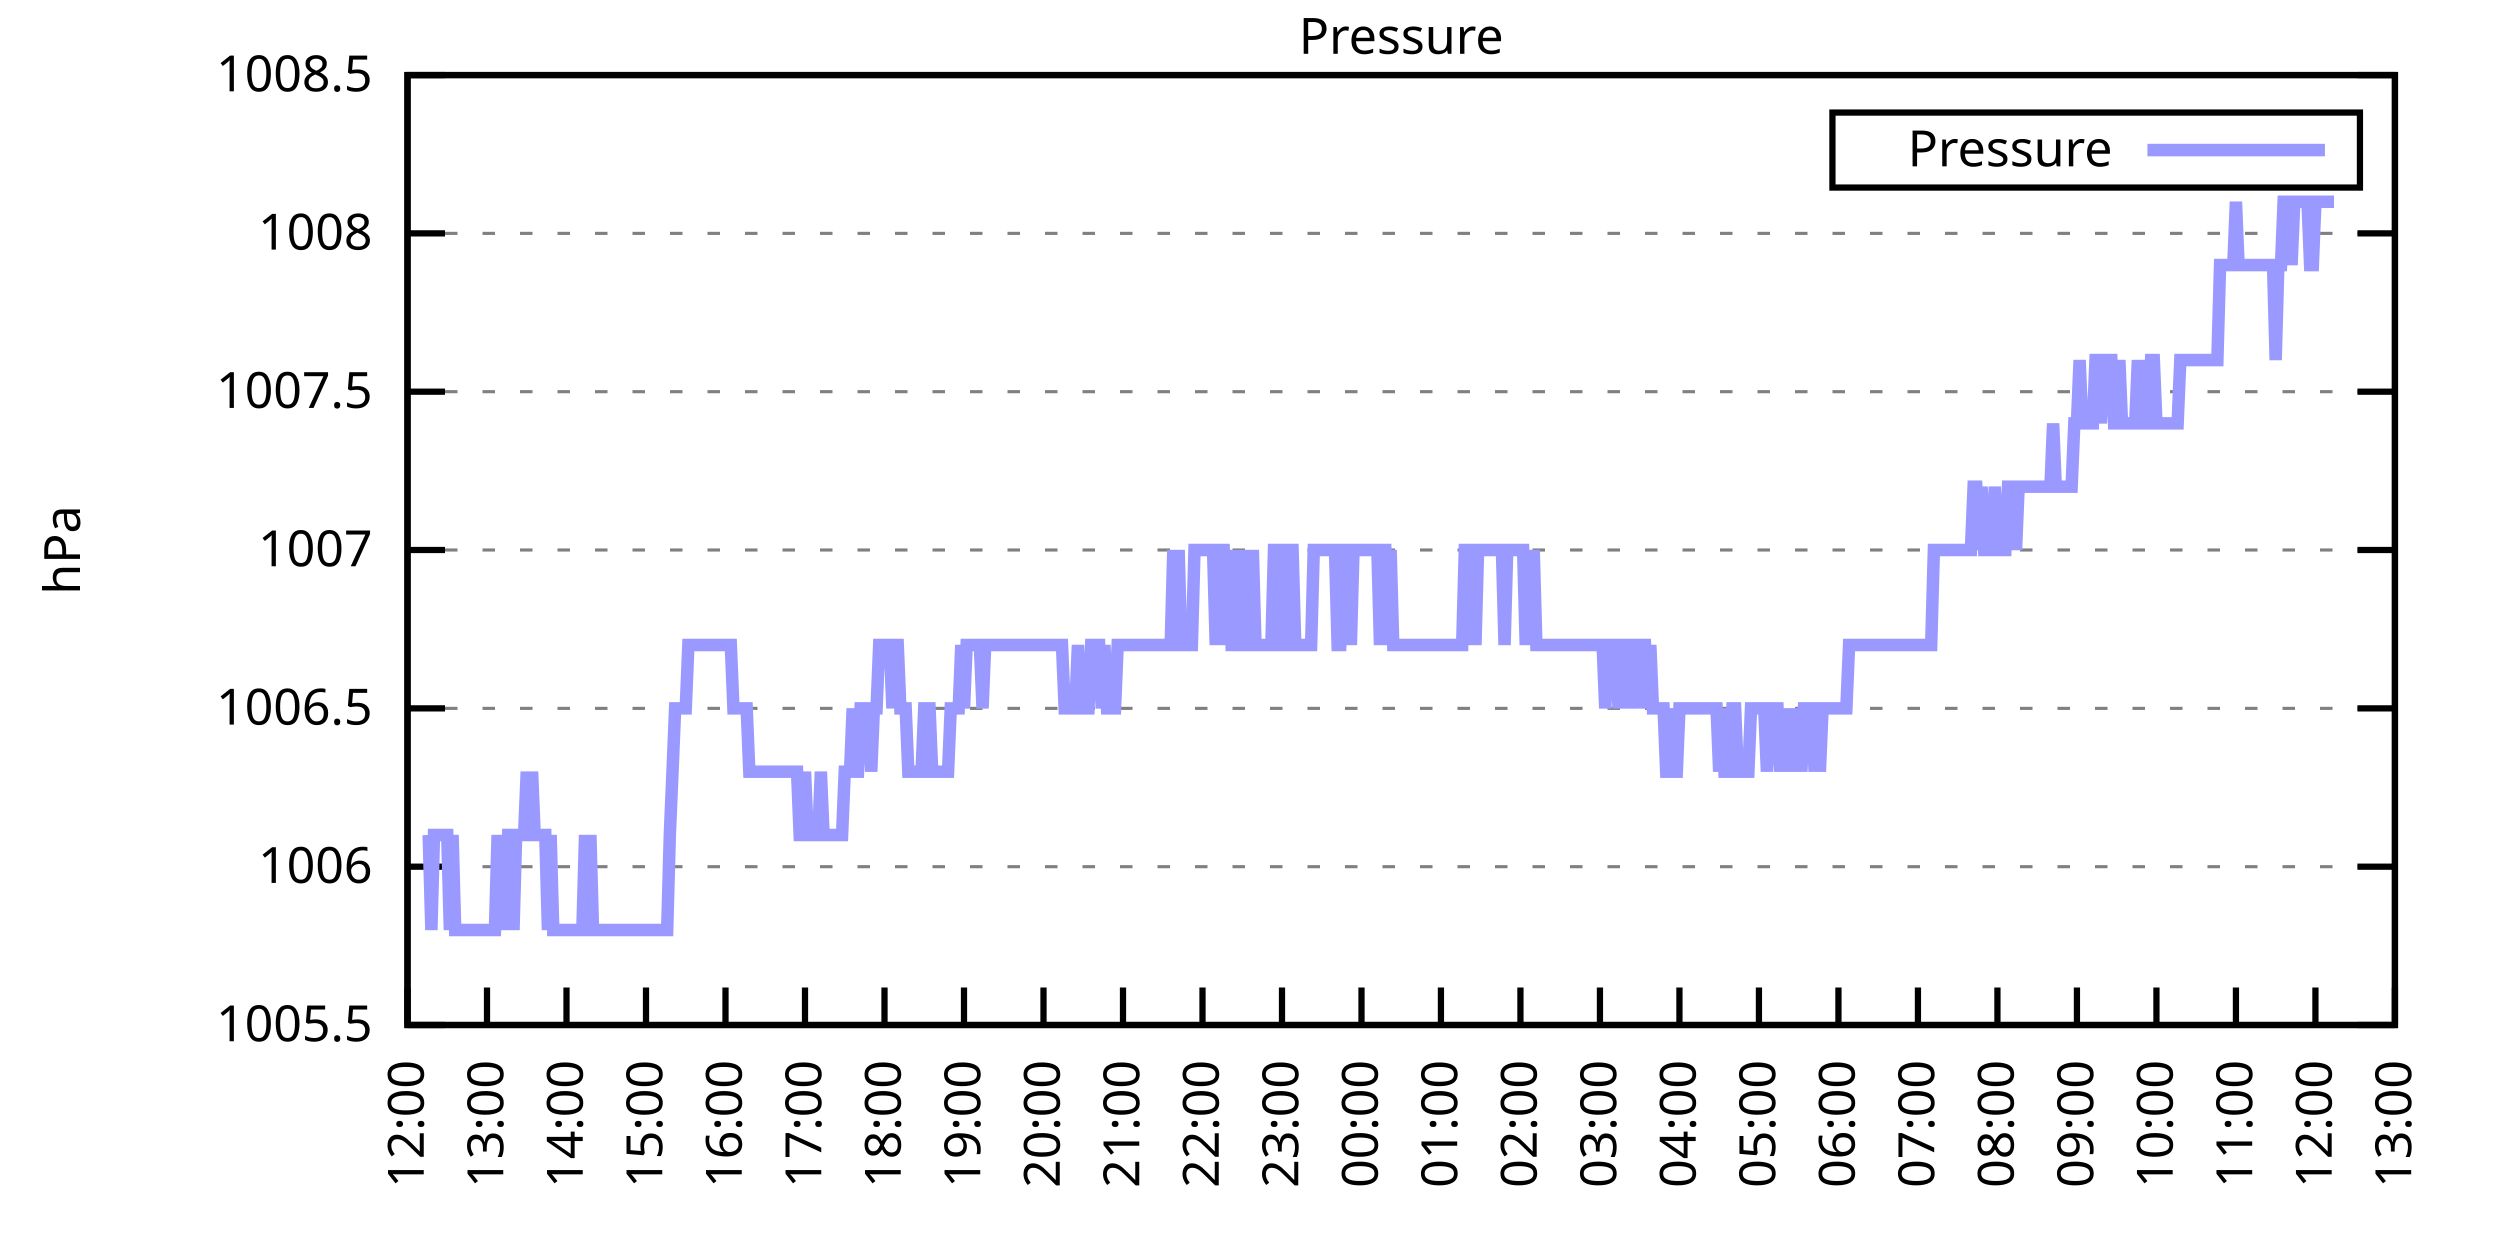
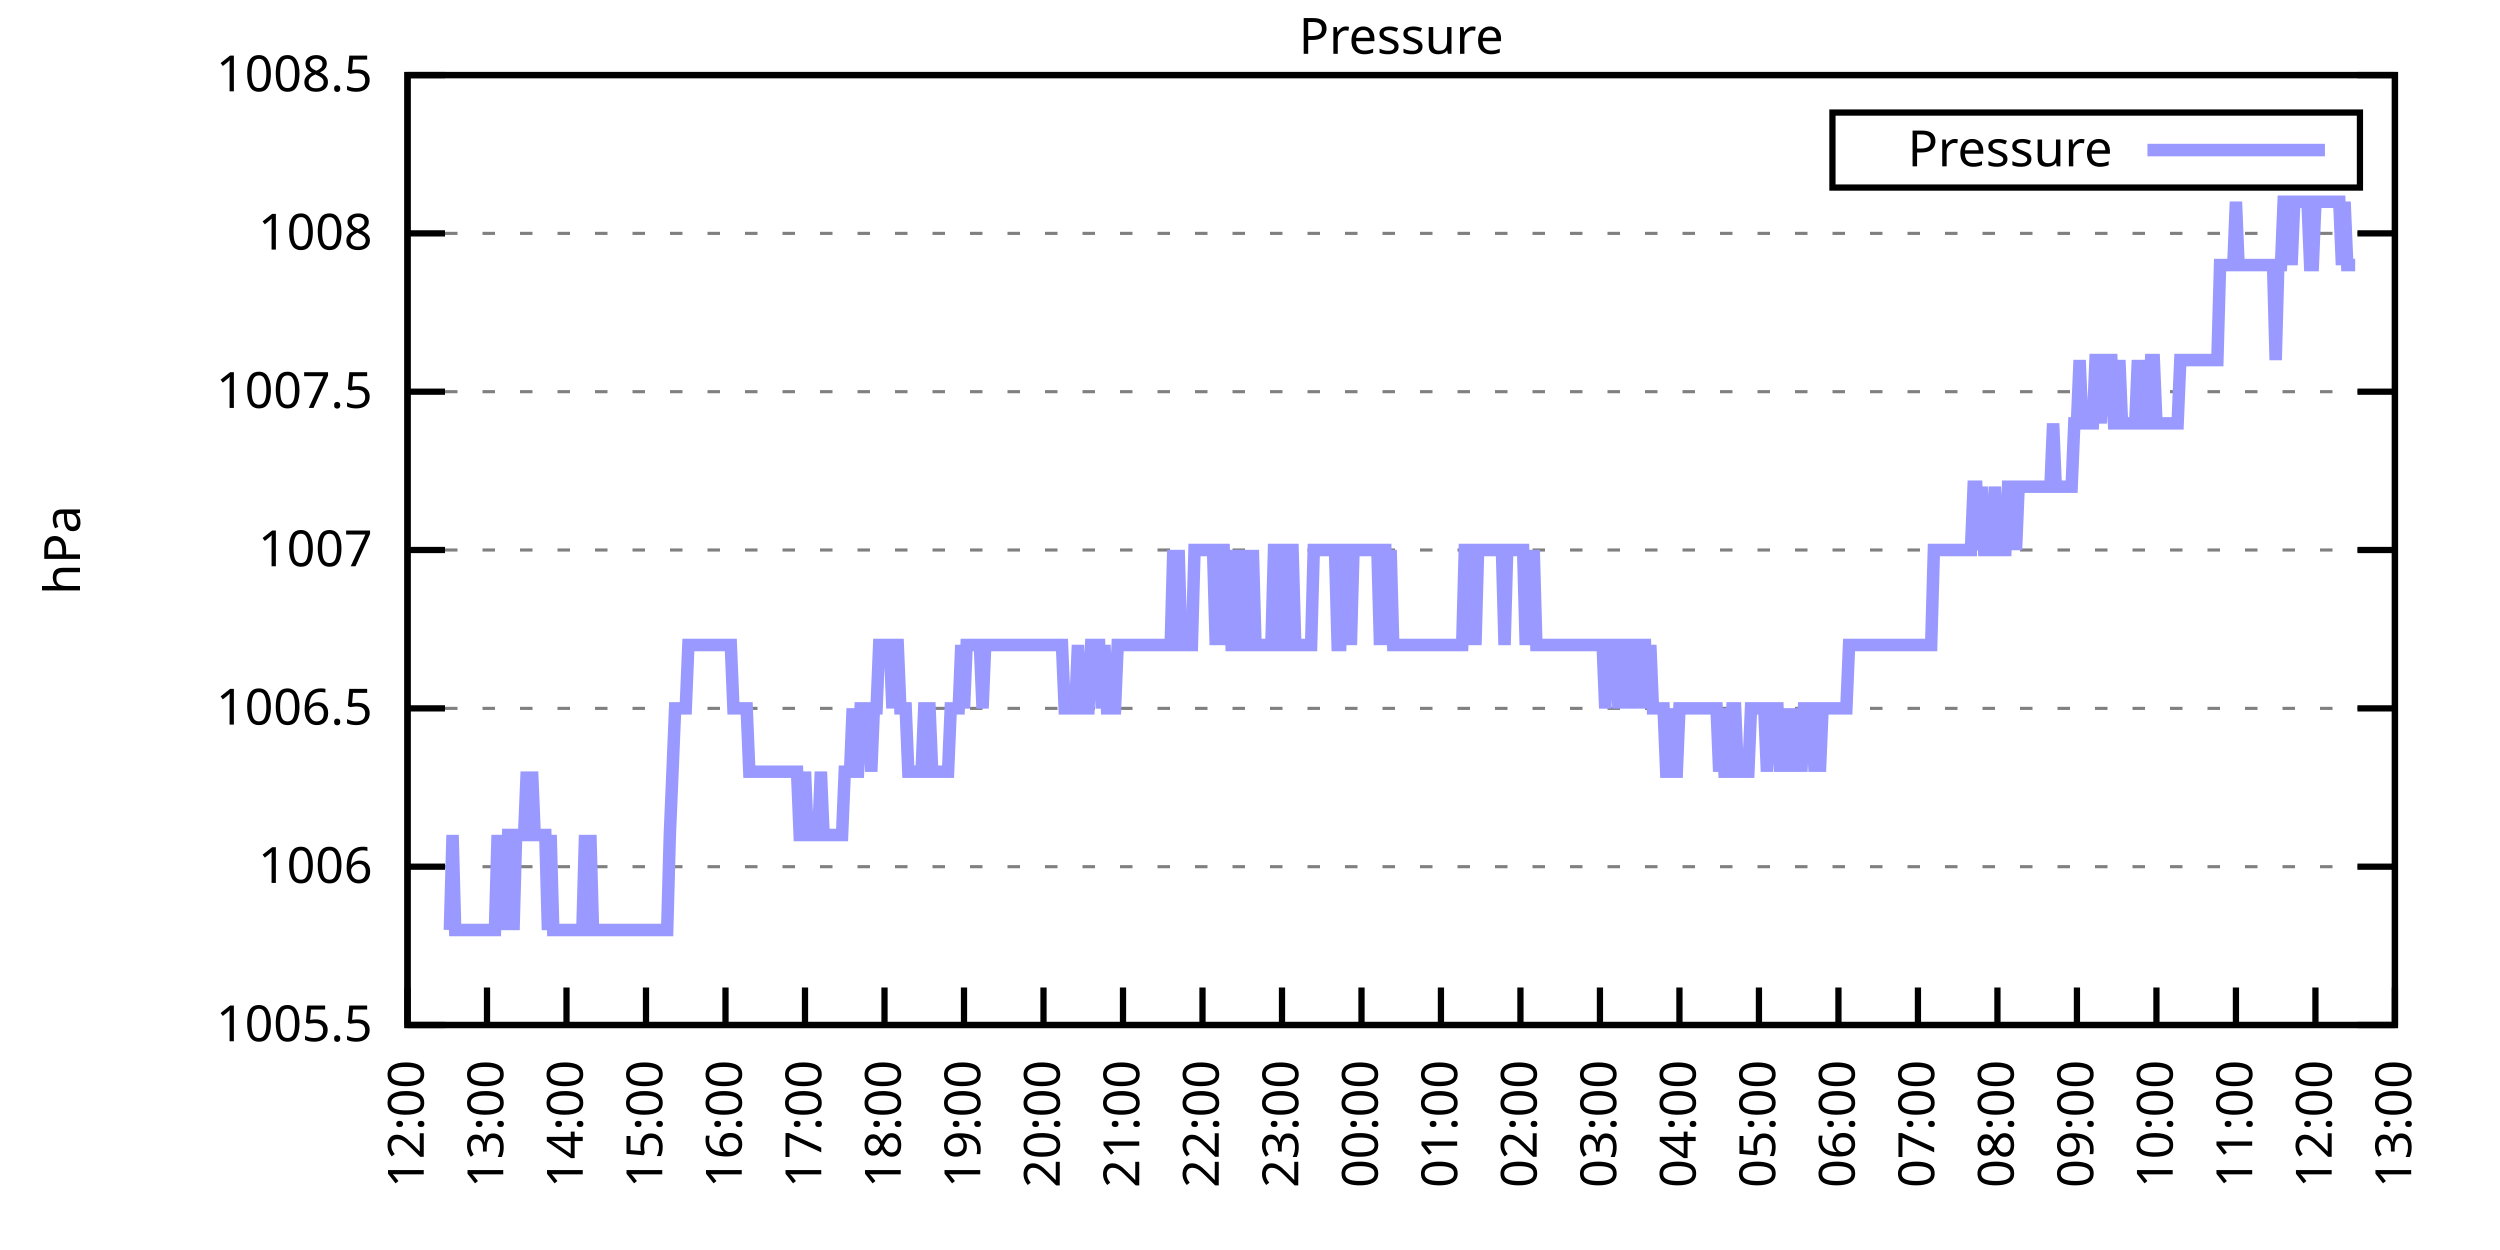
<svg xmlns="http://www.w3.org/2000/svg" xmlns:xlink="http://www.w3.org/1999/xlink" width="400" height="200" viewBox="0 0 400 200">
  <g id="gnuplot_canvas">
    <rect x="0" y="0" width="400" height="200" fill="none" />
    <defs>
      <circle id="gpDot" r="0.5" stroke-width="0.5" stroke="currentColor" />
      <path id="gpPt0" stroke-width="0.333" stroke="currentColor" d="M-1,0 h2 M0,-1 v2" />
      <path id="gpPt1" stroke-width="0.333" stroke="currentColor" d="M-1,-1 L1,1 M1,-1 L-1,1" />
      <path id="gpPt2" stroke-width="0.333" stroke="currentColor" d="M-1,0 L1,0 M0,-1 L0,1 M-1,-1 L1,1 M-1,1 L1,-1" />
      <rect id="gpPt3" stroke-width="0.333" stroke="currentColor" x="-1" y="-1" width="2" height="2" />
      <rect id="gpPt4" stroke-width="0.333" stroke="currentColor" fill="currentColor" x="-1" y="-1" width="2" height="2" />
      <circle id="gpPt5" stroke-width="0.333" stroke="currentColor" cx="0" cy="0" r="1" />
      <use xlink:href="#gpPt5" id="gpPt6" fill="currentColor" stroke="none" />
      <path id="gpPt7" stroke-width="0.333" stroke="currentColor" d="M0,-1.33 L-1.33,0.67 L1.33,0.67 z" />
      <use xlink:href="#gpPt7" id="gpPt8" fill="currentColor" stroke="none" />
      <use xlink:href="#gpPt7" id="gpPt9" stroke="currentColor" transform="rotate(180)" />
      <use xlink:href="#gpPt9" id="gpPt10" fill="currentColor" stroke="none" />
      <use xlink:href="#gpPt3" id="gpPt11" stroke="currentColor" transform="rotate(45)" />
      <use xlink:href="#gpPt11" id="gpPt12" fill="currentColor" stroke="none" />
      <path id="gpPt13" stroke-width="0.333" stroke="currentColor" d="M0,1.330 L1.265,0.411 L0.782,-1.067 L-0.782,-1.076 L-1.265,0.411 z" />
      <use xlink:href="#gpPt13" id="gpPt14" fill="currentColor" stroke="none" />
      <filter id="textbox" filterUnits="objectBoundingBox" x="0" y="0" height="1" width="1">
        <feFlood flood-color="white" flood-opacity="1" result="bgnd" />
        <feComposite in="SourceGraphic" in2="bgnd" operator="atop" />
      </filter>
      <filter id="greybox" filterUnits="objectBoundingBox" x="0" y="0" height="1" width="1">
        <feFlood flood-color="lightgrey" flood-opacity="1" result="grey" />
        <feComposite in="SourceGraphic" in2="grey" operator="atop" />
      </filter>
    </defs>
    <g fill="none" color="white" stroke="currentColor" stroke-width="1.00" stroke-linecap="butt" stroke-linejoin="miter">
</g>
    <g fill="none" color="black" stroke="currentColor" stroke-width="1.00" stroke-linecap="butt" stroke-linejoin="miter">
      <g stroke="none" shape-rendering="crispEdges">
        <polygon fill="rgb(255, 255, 255)" points="65.20,164.00 383.18,164.00 383.18,12.02 65.20,12.02 " />
      </g>
    </g>
    <g fill="none" color="black" stroke="currentColor" stroke-width="1.00" stroke-linecap="butt" stroke-linejoin="miter">
</g>
    <g fill="none" color="black" stroke="black" stroke-width="0.50" stroke-linecap="butt" stroke-linejoin="miter">
</g>
    <g fill="none" color="gray" stroke="currentColor" stroke-width="0.50" stroke-linecap="butt" stroke-linejoin="miter">
      <path stroke="gray" stroke-dasharray="2,4" class="gridline" d="M65.20,164.00 L383.19,164.00  " />
    </g>
    <g fill="none" color="gray" stroke="gray" stroke-width="1.00" stroke-linecap="butt" stroke-linejoin="miter">
</g>
    <g fill="none" color="black" stroke="currentColor" stroke-width="1.00" stroke-linecap="butt" stroke-linejoin="miter">
      <path stroke="black" d="M65.20,164.00 L71.20,164.00 M383.19,164.00 L377.19,164.00  " />
      <g transform="translate(59.60,166.60)" stroke="none" fill="black" font-family="Sans" font-size="8.00" text-anchor="end">
        <text>
          <tspan font-family="Sans"> 1005.5</tspan>
        </text>
      </g>
    </g>
    <g fill="none" color="black" stroke="currentColor" stroke-width="1.00" stroke-linecap="butt" stroke-linejoin="miter">
</g>
    <g fill="none" color="black" stroke="black" stroke-width="0.50" stroke-linecap="butt" stroke-linejoin="miter">
</g>
    <g fill="none" color="gray" stroke="currentColor" stroke-width="0.50" stroke-linecap="butt" stroke-linejoin="miter">
      <path stroke="gray" stroke-dasharray="2,4" class="gridline" d="M65.20,138.67 L383.19,138.67  " />
    </g>
    <g fill="none" color="gray" stroke="gray" stroke-width="1.00" stroke-linecap="butt" stroke-linejoin="miter">
</g>
    <g fill="none" color="black" stroke="currentColor" stroke-width="1.00" stroke-linecap="butt" stroke-linejoin="miter">
      <path stroke="black" d="M65.20,138.67 L71.20,138.67 M383.19,138.67 L377.19,138.67  " />
      <g transform="translate(59.60,141.27)" stroke="none" fill="black" font-family="Sans" font-size="8.00" text-anchor="end">
        <text>
          <tspan font-family="Sans"> 1006</tspan>
        </text>
      </g>
    </g>
    <g fill="none" color="black" stroke="currentColor" stroke-width="1.00" stroke-linecap="butt" stroke-linejoin="miter">
</g>
    <g fill="none" color="black" stroke="black" stroke-width="0.50" stroke-linecap="butt" stroke-linejoin="miter">
</g>
    <g fill="none" color="gray" stroke="currentColor" stroke-width="0.50" stroke-linecap="butt" stroke-linejoin="miter">
      <path stroke="gray" stroke-dasharray="2,4" class="gridline" d="M65.20,113.34 L383.19,113.34  " />
    </g>
    <g fill="none" color="gray" stroke="gray" stroke-width="1.00" stroke-linecap="butt" stroke-linejoin="miter">
</g>
    <g fill="none" color="black" stroke="currentColor" stroke-width="1.00" stroke-linecap="butt" stroke-linejoin="miter">
      <path stroke="black" d="M65.20,113.34 L71.20,113.34 M383.19,113.34 L377.19,113.34  " />
      <g transform="translate(59.60,115.94)" stroke="none" fill="black" font-family="Sans" font-size="8.00" text-anchor="end">
        <text>
          <tspan font-family="Sans"> 1006.5</tspan>
        </text>
      </g>
    </g>
    <g fill="none" color="black" stroke="currentColor" stroke-width="1.00" stroke-linecap="butt" stroke-linejoin="miter">
</g>
    <g fill="none" color="black" stroke="black" stroke-width="0.50" stroke-linecap="butt" stroke-linejoin="miter">
</g>
    <g fill="none" color="gray" stroke="currentColor" stroke-width="0.50" stroke-linecap="butt" stroke-linejoin="miter">
      <path stroke="gray" stroke-dasharray="2,4" class="gridline" d="M65.20,88.00 L383.19,88.00  " />
    </g>
    <g fill="none" color="gray" stroke="gray" stroke-width="1.00" stroke-linecap="butt" stroke-linejoin="miter">
</g>
    <g fill="none" color="black" stroke="currentColor" stroke-width="1.00" stroke-linecap="butt" stroke-linejoin="miter">
      <path stroke="black" d="M65.20,88.00 L71.20,88.00 M383.19,88.00 L377.19,88.00  " />
      <g transform="translate(59.60,90.60)" stroke="none" fill="black" font-family="Sans" font-size="8.00" text-anchor="end">
        <text>
          <tspan font-family="Sans"> 1007</tspan>
        </text>
      </g>
    </g>
    <g fill="none" color="black" stroke="currentColor" stroke-width="1.00" stroke-linecap="butt" stroke-linejoin="miter">
</g>
    <g fill="none" color="black" stroke="black" stroke-width="0.50" stroke-linecap="butt" stroke-linejoin="miter">
</g>
    <g fill="none" color="gray" stroke="currentColor" stroke-width="0.50" stroke-linecap="butt" stroke-linejoin="miter">
      <path stroke="gray" stroke-dasharray="2,4" class="gridline" d="M65.20,62.67 L383.19,62.67  " />
    </g>
    <g fill="none" color="gray" stroke="gray" stroke-width="1.00" stroke-linecap="butt" stroke-linejoin="miter">
</g>
    <g fill="none" color="black" stroke="currentColor" stroke-width="1.00" stroke-linecap="butt" stroke-linejoin="miter">
      <path stroke="black" d="M65.20,62.67 L71.20,62.67 M383.19,62.67 L377.19,62.67  " />
      <g transform="translate(59.60,65.27)" stroke="none" fill="black" font-family="Sans" font-size="8.00" text-anchor="end">
        <text>
          <tspan font-family="Sans"> 1007.5</tspan>
        </text>
      </g>
    </g>
    <g fill="none" color="black" stroke="currentColor" stroke-width="1.00" stroke-linecap="butt" stroke-linejoin="miter">
</g>
    <g fill="none" color="black" stroke="black" stroke-width="0.50" stroke-linecap="butt" stroke-linejoin="miter">
</g>
    <g fill="none" color="gray" stroke="currentColor" stroke-width="0.50" stroke-linecap="butt" stroke-linejoin="miter">
      <path stroke="gray" stroke-dasharray="2,4" class="gridline" d="M65.20,37.34 L383.19,37.34  " />
    </g>
    <g fill="none" color="gray" stroke="gray" stroke-width="1.00" stroke-linecap="butt" stroke-linejoin="miter">
</g>
    <g fill="none" color="black" stroke="currentColor" stroke-width="1.00" stroke-linecap="butt" stroke-linejoin="miter">
      <path stroke="black" d="M65.20,37.34 L71.20,37.34 M383.19,37.34 L377.19,37.34  " />
      <g transform="translate(59.60,39.94)" stroke="none" fill="black" font-family="Sans" font-size="8.00" text-anchor="end">
        <text>
          <tspan font-family="Sans"> 1008</tspan>
        </text>
      </g>
    </g>
    <g fill="none" color="black" stroke="currentColor" stroke-width="1.00" stroke-linecap="butt" stroke-linejoin="miter">
</g>
    <g fill="none" color="black" stroke="black" stroke-width="0.50" stroke-linecap="butt" stroke-linejoin="miter">
</g>
    <g fill="none" color="gray" stroke="currentColor" stroke-width="0.50" stroke-linecap="butt" stroke-linejoin="miter">
      <path stroke="gray" stroke-dasharray="2,4" class="gridline" d="M65.20,12.01 L383.19,12.01  " />
    </g>
    <g fill="none" color="gray" stroke="gray" stroke-width="1.00" stroke-linecap="butt" stroke-linejoin="miter">
</g>
    <g fill="none" color="black" stroke="currentColor" stroke-width="1.00" stroke-linecap="butt" stroke-linejoin="miter">
      <path stroke="black" d="M65.20,12.01 L71.20,12.01 M383.19,12.01 L377.19,12.01  " />
      <g transform="translate(59.60,14.61)" stroke="none" fill="black" font-family="Sans" font-size="8.00" text-anchor="end">
        <text>
          <tspan font-family="Sans"> 1008.5</tspan>
        </text>
      </g>
    </g>
    <g fill="none" color="black" stroke="currentColor" stroke-width="1.00" stroke-linecap="butt" stroke-linejoin="miter">
      <path stroke="black" d="M65.20,164.00 L65.20,158.00  " />
      <g transform="translate(67.80,169.60) rotate(270.00)" stroke="none" fill="black" font-family="Sans" font-size="8.00" text-anchor="end">
        <text>
          <tspan font-family="Sans">12:00</tspan>
        </text>
      </g>
    </g>
    <g fill="none" color="black" stroke="currentColor" stroke-width="1.00" stroke-linecap="butt" stroke-linejoin="miter">
      <path stroke="black" d="M77.92,164.00 L77.92,158.00  " />
      <g transform="translate(80.52,169.60) rotate(270.00)" stroke="none" fill="black" font-family="Sans" font-size="8.00" text-anchor="end">
        <text>
          <tspan font-family="Sans">13:00</tspan>
        </text>
      </g>
    </g>
    <g fill="none" color="black" stroke="currentColor" stroke-width="1.00" stroke-linecap="butt" stroke-linejoin="miter">
      <path stroke="black" d="M90.64,164.00 L90.64,158.00  " />
      <g transform="translate(93.24,169.60) rotate(270.00)" stroke="none" fill="black" font-family="Sans" font-size="8.00" text-anchor="end">
        <text>
          <tspan font-family="Sans">14:00</tspan>
        </text>
      </g>
    </g>
    <g fill="none" color="black" stroke="currentColor" stroke-width="1.00" stroke-linecap="butt" stroke-linejoin="miter">
      <path stroke="black" d="M103.36,164.00 L103.36,158.00  " />
      <g transform="translate(105.96,169.60) rotate(270.00)" stroke="none" fill="black" font-family="Sans" font-size="8.00" text-anchor="end">
        <text>
          <tspan font-family="Sans">15:00</tspan>
        </text>
      </g>
    </g>
    <g fill="none" color="black" stroke="currentColor" stroke-width="1.00" stroke-linecap="butt" stroke-linejoin="miter">
      <path stroke="black" d="M116.08,164.00 L116.08,158.00  " />
      <g transform="translate(118.68,169.60) rotate(270.00)" stroke="none" fill="black" font-family="Sans" font-size="8.00" text-anchor="end">
        <text>
          <tspan font-family="Sans">16:00</tspan>
        </text>
      </g>
    </g>
    <g fill="none" color="black" stroke="currentColor" stroke-width="1.00" stroke-linecap="butt" stroke-linejoin="miter">
      <path stroke="black" d="M128.80,164.00 L128.80,158.00  " />
      <g transform="translate(131.40,169.60) rotate(270.00)" stroke="none" fill="black" font-family="Sans" font-size="8.00" text-anchor="end">
        <text>
          <tspan font-family="Sans">17:00</tspan>
        </text>
      </g>
    </g>
    <g fill="none" color="black" stroke="currentColor" stroke-width="1.00" stroke-linecap="butt" stroke-linejoin="miter">
      <path stroke="black" d="M141.52,164.00 L141.52,158.00  " />
      <g transform="translate(144.12,169.60) rotate(270.00)" stroke="none" fill="black" font-family="Sans" font-size="8.00" text-anchor="end">
        <text>
          <tspan font-family="Sans">18:00</tspan>
        </text>
      </g>
    </g>
    <g fill="none" color="black" stroke="currentColor" stroke-width="1.00" stroke-linecap="butt" stroke-linejoin="miter">
      <path stroke="black" d="M154.24,164.00 L154.24,158.00  " />
      <g transform="translate(156.84,169.60) rotate(270.00)" stroke="none" fill="black" font-family="Sans" font-size="8.00" text-anchor="end">
        <text>
          <tspan font-family="Sans">19:00</tspan>
        </text>
      </g>
    </g>
    <g fill="none" color="black" stroke="currentColor" stroke-width="1.00" stroke-linecap="butt" stroke-linejoin="miter">
      <path stroke="black" d="M166.96,164.00 L166.96,158.00  " />
      <g transform="translate(169.56,169.60) rotate(270.00)" stroke="none" fill="black" font-family="Sans" font-size="8.00" text-anchor="end">
        <text>
          <tspan font-family="Sans">20:00</tspan>
        </text>
      </g>
    </g>
    <g fill="none" color="black" stroke="currentColor" stroke-width="1.00" stroke-linecap="butt" stroke-linejoin="miter">
      <path stroke="black" d="M179.68,164.00 L179.68,158.00  " />
      <g transform="translate(182.28,169.60) rotate(270.00)" stroke="none" fill="black" font-family="Sans" font-size="8.00" text-anchor="end">
        <text>
          <tspan font-family="Sans">21:00</tspan>
        </text>
      </g>
    </g>
    <g fill="none" color="black" stroke="currentColor" stroke-width="1.00" stroke-linecap="butt" stroke-linejoin="miter">
      <path stroke="black" d="M192.40,164.00 L192.40,158.00  " />
      <g transform="translate(195.00,169.60) rotate(270.00)" stroke="none" fill="black" font-family="Sans" font-size="8.00" text-anchor="end">
        <text>
          <tspan font-family="Sans">22:00</tspan>
        </text>
      </g>
    </g>
    <g fill="none" color="black" stroke="currentColor" stroke-width="1.00" stroke-linecap="butt" stroke-linejoin="miter">
      <path stroke="black" d="M205.12,164.00 L205.12,158.00  " />
      <g transform="translate(207.72,169.60) rotate(270.00)" stroke="none" fill="black" font-family="Sans" font-size="8.00" text-anchor="end">
        <text>
          <tspan font-family="Sans">23:00</tspan>
        </text>
      </g>
    </g>
    <g fill="none" color="black" stroke="currentColor" stroke-width="1.00" stroke-linecap="butt" stroke-linejoin="miter">
      <path stroke="black" d="M217.84,164.00 L217.84,158.00  " />
      <g transform="translate(220.44,169.60) rotate(270.00)" stroke="none" fill="black" font-family="Sans" font-size="8.00" text-anchor="end">
        <text>
          <tspan font-family="Sans">00:00</tspan>
        </text>
      </g>
    </g>
    <g fill="none" color="black" stroke="currentColor" stroke-width="1.00" stroke-linecap="butt" stroke-linejoin="miter">
      <path stroke="black" d="M230.55,164.00 L230.55,158.00  " />
      <g transform="translate(233.15,169.60) rotate(270.00)" stroke="none" fill="black" font-family="Sans" font-size="8.00" text-anchor="end">
        <text>
          <tspan font-family="Sans">01:00</tspan>
        </text>
      </g>
    </g>
    <g fill="none" color="black" stroke="currentColor" stroke-width="1.00" stroke-linecap="butt" stroke-linejoin="miter">
      <path stroke="black" d="M243.27,164.00 L243.27,158.00  " />
      <g transform="translate(245.87,169.60) rotate(270.00)" stroke="none" fill="black" font-family="Sans" font-size="8.00" text-anchor="end">
        <text>
          <tspan font-family="Sans">02:00</tspan>
        </text>
      </g>
    </g>
    <g fill="none" color="black" stroke="currentColor" stroke-width="1.00" stroke-linecap="butt" stroke-linejoin="miter">
      <path stroke="black" d="M255.99,164.00 L255.99,158.00  " />
      <g transform="translate(258.59,169.60) rotate(270.00)" stroke="none" fill="black" font-family="Sans" font-size="8.00" text-anchor="end">
        <text>
          <tspan font-family="Sans">03:00</tspan>
        </text>
      </g>
    </g>
    <g fill="none" color="black" stroke="currentColor" stroke-width="1.00" stroke-linecap="butt" stroke-linejoin="miter">
      <path stroke="black" d="M268.71,164.00 L268.71,158.00  " />
      <g transform="translate(271.31,169.60) rotate(270.00)" stroke="none" fill="black" font-family="Sans" font-size="8.00" text-anchor="end">
        <text>
          <tspan font-family="Sans">04:00</tspan>
        </text>
      </g>
    </g>
    <g fill="none" color="black" stroke="currentColor" stroke-width="1.00" stroke-linecap="butt" stroke-linejoin="miter">
      <path stroke="black" d="M281.43,164.00 L281.43,158.00  " />
      <g transform="translate(284.03,169.60) rotate(270.00)" stroke="none" fill="black" font-family="Sans" font-size="8.00" text-anchor="end">
        <text>
          <tspan font-family="Sans">05:00</tspan>
        </text>
      </g>
    </g>
    <g fill="none" color="black" stroke="currentColor" stroke-width="1.00" stroke-linecap="butt" stroke-linejoin="miter">
      <path stroke="black" d="M294.15,164.00 L294.15,158.00  " />
      <g transform="translate(296.75,169.60) rotate(270.00)" stroke="none" fill="black" font-family="Sans" font-size="8.00" text-anchor="end">
        <text>
          <tspan font-family="Sans">06:00</tspan>
        </text>
      </g>
    </g>
    <g fill="none" color="black" stroke="currentColor" stroke-width="1.00" stroke-linecap="butt" stroke-linejoin="miter">
      <path stroke="black" d="M306.87,164.00 L306.87,158.00  " />
      <g transform="translate(309.47,169.60) rotate(270.00)" stroke="none" fill="black" font-family="Sans" font-size="8.00" text-anchor="end">
        <text>
          <tspan font-family="Sans">07:00</tspan>
        </text>
      </g>
    </g>
    <g fill="none" color="black" stroke="currentColor" stroke-width="1.00" stroke-linecap="butt" stroke-linejoin="miter">
      <path stroke="black" d="M319.59,164.00 L319.59,158.00  " />
      <g transform="translate(322.19,169.60) rotate(270.00)" stroke="none" fill="black" font-family="Sans" font-size="8.00" text-anchor="end">
        <text>
          <tspan font-family="Sans">08:00</tspan>
        </text>
      </g>
    </g>
    <g fill="none" color="black" stroke="currentColor" stroke-width="1.00" stroke-linecap="butt" stroke-linejoin="miter">
      <path stroke="black" d="M332.31,164.00 L332.31,158.00  " />
      <g transform="translate(334.91,169.60) rotate(270.00)" stroke="none" fill="black" font-family="Sans" font-size="8.00" text-anchor="end">
        <text>
          <tspan font-family="Sans">09:00</tspan>
        </text>
      </g>
    </g>
    <g fill="none" color="black" stroke="currentColor" stroke-width="1.00" stroke-linecap="butt" stroke-linejoin="miter">
      <path stroke="black" d="M345.03,164.00 L345.03,158.00  " />
      <g transform="translate(347.63,169.60) rotate(270.00)" stroke="none" fill="black" font-family="Sans" font-size="8.00" text-anchor="end">
        <text>
          <tspan font-family="Sans">10:00</tspan>
        </text>
      </g>
    </g>
    <g fill="none" color="black" stroke="currentColor" stroke-width="1.00" stroke-linecap="butt" stroke-linejoin="miter">
      <path stroke="black" d="M357.75,164.00 L357.75,158.00  " />
      <g transform="translate(360.35,169.60) rotate(270.00)" stroke="none" fill="black" font-family="Sans" font-size="8.00" text-anchor="end">
        <text>
          <tspan font-family="Sans">11:00</tspan>
        </text>
      </g>
    </g>
    <g fill="none" color="black" stroke="currentColor" stroke-width="1.00" stroke-linecap="butt" stroke-linejoin="miter">
      <path stroke="black" d="M370.47,164.00 L370.47,158.00  " />
      <g transform="translate(373.07,169.60) rotate(270.00)" stroke="none" fill="black" font-family="Sans" font-size="8.00" text-anchor="end">
        <text>
          <tspan font-family="Sans">12:00</tspan>
        </text>
      </g>
    </g>
    <g fill="none" color="black" stroke="currentColor" stroke-width="1.00" stroke-linecap="butt" stroke-linejoin="miter">
      <path stroke="black" d="M383.19,164.00 L383.19,158.00  " />
      <g transform="translate(385.79,169.60) rotate(270.00)" stroke="none" fill="black" font-family="Sans" font-size="8.00" text-anchor="end">
        <text>
          <tspan font-family="Sans">13:00</tspan>
        </text>
      </g>
    </g>
    <g fill="none" color="black" stroke="currentColor" stroke-width="1.00" stroke-linecap="butt" stroke-linejoin="miter">
</g>
    <g fill="none" color="black" stroke="currentColor" stroke-width="1.00" stroke-linecap="butt" stroke-linejoin="miter">
      <path stroke="black" d="M65.20,12.01 L65.20,164.00 L383.19,164.00 L383.19,12.01 L65.20,12.01 Z  " />
    </g>
    <g fill="none" color="black" stroke="currentColor" stroke-width="1.00" stroke-linecap="butt" stroke-linejoin="miter">
</g>
    <g fill="none" color="black" stroke="currentColor" stroke-width="1.00" stroke-linecap="butt" stroke-linejoin="miter">
      <path stroke="black" d="M293.19,30.01 L293.19,18.01 L377.59,18.01 L377.59,30.01 L293.19,30.01 Z  " />
    </g>
    <g id="Pressure_plot_1">
      <g fill="none" color="white" stroke="black" stroke-width="2.00" stroke-linecap="butt" stroke-linejoin="miter">
</g>
      <g fill="none" color="black" stroke="currentColor" stroke-width="2.00" stroke-linecap="butt" stroke-linejoin="miter">
        <g transform="translate(337.99,26.61)" stroke="none" fill="black" font-family="Sans" font-size="8.00" text-anchor="end">
          <text>
            <tspan font-family="Sans">Pressure</tspan>
          </text>
        </g>
      </g>
      <g fill="none" color="black" stroke="currentColor" stroke-width="2.00" stroke-linecap="butt" stroke-linejoin="miter">
-         <path stroke="rgb(153, 153, 255)" d="M343.59,24.01 L371.99,24.01 M68.59,133.60 L69.02,148.80 L69.44,133.60 L69.86,133.60 L70.29,133.60 L70.71,133.60   L71.14,133.60 L71.56,133.60 L71.98,148.80 L72.41,133.60 L72.83,148.80 L73.26,148.80 L73.68,148.80 L74.10,148.80   L74.53,148.80 L74.95,148.80 L75.38,148.80 L75.80,148.80 L76.22,148.80 L76.65,148.80 L77.07,148.80 L77.50,148.80   L77.92,148.80 L78.34,148.80 L78.77,148.80 L79.19,148.80 L79.62,133.60 L80.04,148.80 L80.46,133.60 L80.89,148.80   L81.31,133.60 L81.74,133.60 L82.16,148.80 L82.58,133.60 L83.01,133.60 L83.43,133.60 L83.86,133.60 L84.28,123.47   L84.70,133.60 L85.13,123.47 L85.55,133.60 L85.98,133.60 L86.40,133.60 L86.82,133.60 L87.25,133.60 L87.67,148.80   L88.10,133.60 L88.52,148.80 L88.94,148.80 L89.37,148.80 L89.79,148.80 L90.22,148.80 L90.64,148.80 L91.06,148.80   L91.49,148.80 L91.91,148.80 L92.34,148.80 L92.76,148.80 L93.18,148.80 L93.61,133.60 L94.03,148.80 L94.46,133.60   L94.88,148.80 L95.30,148.80 L95.73,148.80 L96.15,148.80 L96.58,148.80 L97.00,148.80 L97.42,148.80 L97.85,148.80   L98.27,148.80 L98.69,148.80 L99.12,148.80 L99.54,148.80 L99.97,148.80 L100.39,148.80 L100.81,148.80 L101.24,148.80   L101.66,148.80 L102.09,148.80 L102.51,148.80 L102.93,148.80 L103.36,148.80 L103.78,148.80 L104.21,148.80 L104.63,148.80   L105.05,148.80 L105.48,148.80 L105.90,148.80 L106.33,148.80 L106.75,148.80 L107.17,133.60 L107.60,123.47 L108.02,113.34   L108.45,113.34 L108.87,113.34 L109.29,113.34 L109.72,113.34 L110.14,103.20 L110.57,103.20 L110.99,103.20 L111.41,103.20   L111.84,103.20 L112.26,103.20 L112.69,103.20 L113.11,103.20 L113.53,103.20 L113.96,103.20 L114.38,103.20 L114.81,103.20   L115.23,103.20 L115.65,103.20 L116.08,103.20 L116.50,103.20 L116.93,103.20 L117.35,113.34 L117.77,113.34 L118.20,113.34   L118.62,113.34 L119.05,113.34 L119.47,113.34 L119.89,123.47 L120.32,123.47 L120.74,123.47 L121.17,123.47 L121.59,123.47   L122.01,123.47 L122.44,123.47 L122.86,123.47 L123.29,123.47 L123.71,123.47 L124.13,123.47 L124.56,123.47 L124.98,123.47   L125.41,123.47 L125.83,123.47 L126.25,123.47 L126.68,123.47 L127.10,123.47 L127.53,123.47 L127.95,133.60 L128.37,133.60   L128.80,123.47 L129.22,133.60 L129.65,133.60 L130.07,133.60 L130.49,133.60 L130.92,133.60 L131.34,123.47 L131.77,133.60   L132.19,133.60 L132.61,133.60 L133.04,133.60 L133.46,133.60 L133.89,133.60 L134.31,133.60 L134.73,133.60 L135.16,123.47   L135.58,123.47 L136.01,123.47 L136.43,113.34 L136.85,123.47 L137.28,123.47 L137.70,113.34 L138.13,113.34 L138.55,113.34   L138.97,113.34 L139.40,123.47 L139.82,113.34 L140.25,113.34 L140.67,103.20 L141.09,103.20 L141.52,103.20 L141.94,103.20   L142.37,103.20 L142.79,113.34 L143.21,103.20 L143.64,103.20 L144.06,113.34 L144.49,113.34 L144.91,113.34 L145.33,123.47   L145.76,123.47 L146.18,123.47 L146.61,123.47 L147.03,123.47 L147.45,123.47 L147.88,113.34 L148.30,113.34 L148.73,113.34   L149.15,123.47 L149.57,123.47 L150.00,123.47 L150.42,123.47 L150.85,123.47 L151.27,123.47 L151.69,123.47 L152.12,113.34   L152.54,113.34 L152.97,113.34 L153.39,113.34 L153.81,103.20 L154.24,113.34 L154.66,103.20 L155.09,103.20 L155.51,103.20   L155.93,103.20 L156.36,103.20 L156.78,103.20 L157.21,113.34 L157.63,103.20 L158.05,103.20 L158.48,103.20 L158.90,103.20   L159.33,103.20 L159.75,103.20 L160.17,103.20 L160.60,103.20 L161.02,103.20 L161.44,103.20 L161.87,103.20 L162.29,103.20   L162.72,103.20 L163.14,103.20 L163.56,103.20 L163.99,103.20 L164.41,103.20 L164.84,103.20 L165.26,103.20 L165.68,103.20   L166.11,103.20 L166.53,103.20 L166.96,103.20 L167.38,103.20 L167.80,103.20 L168.23,103.20 L168.65,103.20 L169.08,103.20   L169.50,103.20 L169.92,103.20 L170.35,113.34 L170.77,113.34 L171.20,113.34 L171.62,113.34 L172.04,113.34 L172.47,103.20   L172.89,113.34 L173.32,113.34 L173.74,113.34 L174.16,113.34 L174.59,103.20 L175.01,103.20 L175.44,103.20 L175.86,103.20   L176.28,113.34 L176.71,103.20 L177.13,113.34 L177.56,113.34 L177.98,113.34 L178.40,113.34 L178.83,103.20 L179.25,103.20   L179.68,103.20 L180.10,103.20 L180.52,103.20 L180.95,103.20 L181.37,103.20 L181.80,103.20 L182.22,103.20 L182.64,103.20   L183.07,103.20 L183.49,103.20 L183.92,103.20 L184.34,103.20 L184.76,103.20 L185.19,103.20 L185.61,103.20 L186.04,103.20   L186.46,103.20 L186.88,103.20 L187.31,103.20 L187.73,88.00 L188.16,103.20 L188.58,88.00 L189.00,103.20 L189.43,103.20   L189.85,103.20 L190.28,103.20 L190.70,103.20 L191.12,88.00 L191.55,88.00 L191.97,88.00 L192.40,88.00 L192.82,88.00   L193.24,88.00 L193.67,88.00 L194.09,88.00 L194.52,103.20 L194.94,88.00 L195.36,88.00 L195.79,88.00 L196.21,103.20   L196.64,88.00 L197.06,103.20 L197.48,103.20 L197.91,88.00 L198.33,103.20 L198.76,88.00 L199.18,103.20 L199.60,103.20   L200.03,103.20 L200.45,88.00 L200.88,103.20 L201.30,103.20 L201.72,103.20 L202.15,103.20 L202.57,103.20 L203.00,103.20   L203.42,103.20 L203.84,88.00 L204.27,88.00 L204.69,103.20 L205.12,103.20 L205.54,103.20 L205.96,88.00 L206.39,88.00   L206.81,88.00 L207.24,103.20 L207.66,103.20 L208.08,103.20 L208.51,103.20 L208.93,103.20 L209.36,103.20 L209.78,103.20   L210.20,88.00 L210.63,88.00 L211.05,88.00 L211.48,88.00 L211.90,88.00 L212.32,88.00 L212.75,88.00 L213.17,88.00   L213.60,88.00 L214.02,103.20 L214.44,103.20 L214.87,88.00 L215.29,88.00 L215.72,88.00 L216.14,103.20 L216.56,88.00   L216.99,88.00 L217.41,88.00 L217.84,88.00 L218.26,88.00 L218.68,88.00 L219.11,88.00 L219.53,88.00 L219.96,88.00   L220.38,88.00 L220.80,103.20 L221.23,88.00 L221.65,88.00 L222.08,103.20 L222.50,88.00 L222.92,103.20 L223.35,103.20   L223.77,103.20 L224.20,103.20 L224.62,103.20 L225.04,103.20 L225.47,103.20 L225.89,103.20 L226.31,103.20 L226.74,103.20   L227.16,103.20 L227.59,103.20 L228.01,103.20 L228.43,103.20 L228.86,103.20 L229.28,103.20 L229.71,103.20 L230.13,103.20   L230.55,103.20 L230.98,103.20 L231.40,103.20 L231.83,103.20 L232.25,103.20 L232.67,103.20 L233.10,103.20 L233.52,103.20   L233.95,103.20 L234.37,88.00 L234.79,88.00 L235.22,103.20 L235.64,88.00 L236.07,103.20 L236.49,88.00 L236.91,88.00   L237.34,88.00 L237.76,88.00 L238.19,88.00 L238.61,88.00 L239.03,88.00 L239.46,88.00 L239.88,88.00 L240.31,88.00   L240.73,103.20 L241.15,88.00 L241.58,88.00 L242.00,88.00 L242.43,88.00 L242.85,88.00 L243.27,88.00 L243.70,88.00   L244.12,103.20 L244.55,88.00 L244.97,103.20 L245.39,88.00 L245.82,103.20 L246.24,103.20 L246.67,103.20 L247.09,103.20   L247.51,103.20 L247.94,103.20 L248.36,103.20 L248.79,103.20 L249.21,103.20 L249.63,103.20 L250.06,103.20 L250.48,103.20   L250.91,103.20 L251.33,103.20 L251.75,103.20 L252.18,103.20 L252.60,103.20 L253.03,103.20 L253.45,103.20 L253.87,103.20   L254.30,103.20 L254.72,103.20 L255.15,103.20 L255.57,103.20 L255.99,103.20 L256.42,103.20 L256.84,113.34 L257.27,103.20   L257.69,103.20 L258.11,103.20 L258.54,103.20 L258.96,113.34 L259.39,103.20 L259.81,113.34 L260.23,103.20 L260.66,103.20   L261.08,113.34 L261.51,103.20 L261.93,113.34 L262.35,103.20 L262.78,103.20 L263.20,103.20 L263.63,113.34 L264.05,103.20   L264.47,113.34 L264.90,113.34 L265.32,113.34 L265.75,113.34 L266.17,113.34 L266.59,123.47 L267.02,123.47 L267.44,113.34   L267.87,123.47 L268.29,123.47 L268.71,113.34 L269.14,113.34 L269.56,113.34 L269.99,113.34 L270.41,113.34 L270.83,113.34   L271.26,113.34 L271.68,113.34 L272.11,113.34 L272.53,113.34 L272.95,113.34 L273.38,113.34 L273.80,113.34 L274.23,113.34   L274.65,113.34 L275.07,123.47 L275.50,113.34 L275.92,123.47 L276.35,123.47 L276.77,123.47 L277.19,113.34 L277.62,113.34   L278.04,123.47 L278.47,123.47 L278.89,123.47 L279.31,123.47 L279.74,123.47 L280.16,113.34 L280.59,113.34 L281.01,113.34   L281.43,113.34 L281.86,113.34 L282.28,113.34 L282.71,123.47 L283.13,113.34 L283.55,113.34 L283.98,113.34 L284.40,113.34   L284.83,123.47 L285.25,113.34 L285.67,123.47 L286.10,113.34 L286.52,123.47 L286.95,113.34 L287.37,123.47 L287.79,113.34   L288.22,123.47 L288.64,113.34 L289.06,113.34 L289.49,113.34 L289.91,113.34 L290.34,123.47 L290.76,113.34 L291.18,123.47   L291.61,113.34 L292.03,113.34 L292.46,113.34 L292.88,113.34 L293.30,113.34 L293.73,113.34 L294.15,113.34 L294.58,113.34   L295.00,113.34 L295.42,113.34 L295.85,103.20 L296.27,103.20 L296.70,103.20 L297.12,103.20 L297.54,103.20 L297.97,103.20   L298.39,103.20 L298.82,103.20 L299.24,103.20 L299.66,103.20 L300.09,103.20 L300.51,103.20 L300.94,103.20 L301.36,103.20   L301.78,103.20 L302.21,103.20 L302.63,103.20 L303.06,103.20 L303.48,103.20 L303.90,103.20 L304.33,103.20 L304.75,103.20   L305.18,103.20 L305.60,103.20 L306.02,103.20 L306.45,103.20 L306.87,103.20 L307.30,103.20 L307.72,103.20 L308.14,103.20   L308.57,103.20 L308.99,103.20 L309.42,88.00 L309.84,88.00 L310.26,88.00 L310.69,88.00 L311.11,88.00 L311.54,88.00   L311.96,88.00 L312.38,88.00 L312.81,88.00 L313.23,88.00 L313.66,88.00 L314.08,88.00 L314.50,88.00 L314.93,88.00   L315.35,88.00 L315.78,77.87 L316.20,77.87 L316.62,88.00 L317.05,77.87 L317.47,88.00 L317.90,88.00 L318.32,88.00   L318.74,88.00 L319.17,77.87 L319.59,88.00 L320.02,88.00 L320.44,88.00 L320.86,88.00 L321.29,77.87 L321.71,77.87   L322.14,77.87 L322.56,88.00 L322.98,77.87 L323.41,77.87 L323.83,77.87 L324.26,77.87 L324.68,77.87 L325.10,77.87   L325.53,77.87 L325.95,77.87 L326.38,77.87 L326.80,77.87 L327.22,77.87 L327.65,77.87 L328.07,77.87 L328.50,67.74   L328.92,77.87 L329.34,77.87 L329.77,77.87 L330.19,77.87 L330.62,77.87 L331.04,77.87 L331.46,77.87 L331.89,67.74   L332.31,67.74 L332.74,57.61 L333.16,67.74 L333.58,67.74 L334.01,67.74 L334.43,67.74 L334.86,67.74 L335.28,57.61   L335.70,57.61 L336.13,67.74 L336.55,57.61 L336.98,57.61 L337.40,57.61 L337.82,57.61 L338.25,67.74 L338.67,67.74   L339.10,57.61 L339.52,67.74 L339.94,67.74 L340.37,67.74 L340.79,67.74 L341.22,67.74 L341.64,67.74 L342.06,57.61   L342.49,67.74 L342.91,57.61 L343.34,67.74 L343.76,67.74 L344.18,57.61 L344.61,57.61 L345.03,67.74 L345.46,67.74   L345.88,67.74 L346.30,67.74 L346.73,67.74 L347.15,67.74 L347.58,67.74 L348.00,67.74 L348.42,67.74 L348.85,57.61   L349.27,57.61 L349.70,57.61 L350.12,57.61 L350.54,57.61 L350.97,57.61 L351.39,57.61 L351.81,57.61 L352.24,57.61   L352.66,57.61 L353.09,57.61 L353.51,57.61 L353.93,57.61 L354.36,57.61 L354.78,57.61 L355.21,42.41 L355.63,42.41   L356.05,42.41 L356.48,42.41 L356.90,42.41 L357.33,42.41 L357.75,32.28 L358.17,42.41 L358.60,42.41 L359.02,42.41   L359.45,42.41 L359.87,42.41 L360.29,42.41 L360.72,42.41 L361.14,42.41 L361.57,42.41 L361.99,42.41 L362.41,42.41   L362.84,42.41 L363.26,42.41 L363.69,42.41 L364.11,57.61 L364.53,42.41 L364.96,42.41 L365.38,32.28 L365.81,32.28   L366.23,32.28 L366.65,42.41 L367.08,32.28 L367.50,32.28 L367.93,32.28 L368.35,32.28 L368.77,32.28 L369.20,32.28   L369.62,42.41 L370.05,42.41 L370.47,32.28 L370.89,32.28 L371.32,32.28 L371.74,32.28 L372.17,32.28 L372.59,32.28   L373.01,32.28 L373.44,32.28  " />
+         <path stroke="rgb(153, 153, 255)" d="M343.59,24.01 L371.99,24.01 M71.98,148.80 L72.41,133.60 L72.83,148.80 L73.26,148.80 L73.68,148.80 L74.10,148.80   L74.53,148.80 L74.95,148.80 L75.38,148.80 L75.80,148.80 L76.22,148.80 L76.65,148.80 L77.07,148.80 L77.50,148.80   L77.92,148.80 L78.34,148.80 L78.77,148.80 L79.19,148.80 L79.62,133.60 L80.04,148.80 L80.46,133.60 L80.89,148.80   L81.31,133.60 L81.74,133.60 L82.16,148.80 L82.58,133.60 L83.01,133.60 L83.43,133.60 L83.86,133.60 L84.28,123.47   L84.70,133.60 L85.13,123.47 L85.55,133.60 L85.98,133.60 L86.40,133.60 L86.82,133.60 L87.25,133.60 L87.67,148.80   L88.10,133.60 L88.52,148.80 L88.94,148.80 L89.37,148.80 L89.79,148.80 L90.22,148.80 L90.64,148.80 L91.06,148.80   L91.49,148.80 L91.91,148.80 L92.34,148.80 L92.76,148.80 L93.18,148.80 L93.61,133.60 L94.03,148.80 L94.46,133.60   L94.88,148.80 L95.30,148.80 L95.73,148.80 L96.15,148.80 L96.58,148.80 L97.00,148.80 L97.42,148.80 L97.85,148.80   L98.27,148.80 L98.69,148.80 L99.12,148.80 L99.54,148.80 L99.97,148.80 L100.39,148.80 L100.81,148.80 L101.24,148.80   L101.66,148.80 L102.09,148.80 L102.51,148.80 L102.93,148.80 L103.36,148.80 L103.78,148.80 L104.21,148.80 L104.63,148.80   L105.05,148.80 L105.48,148.80 L105.90,148.80 L106.33,148.80 L106.75,148.80 L107.17,133.60 L107.60,123.47 L108.02,113.34   L108.45,113.34 L108.87,113.34 L109.29,113.34 L109.72,113.34 L110.14,103.20 L110.57,103.20 L110.99,103.20 L111.41,103.20   L111.84,103.20 L112.26,103.20 L112.69,103.20 L113.11,103.20 L113.53,103.20 L113.96,103.20 L114.38,103.20 L114.81,103.20   L115.23,103.20 L115.65,103.20 L116.08,103.20 L116.50,103.20 L116.93,103.20 L117.35,113.34 L117.77,113.34 L118.20,113.34   L118.62,113.34 L119.05,113.34 L119.47,113.34 L119.89,123.47 L120.32,123.47 L120.74,123.47 L121.17,123.47 L121.59,123.47   L122.01,123.47 L122.44,123.47 L122.86,123.47 L123.29,123.47 L123.71,123.47 L124.13,123.47 L124.56,123.47 L124.98,123.47   L125.41,123.47 L125.83,123.47 L126.25,123.47 L126.68,123.47 L127.10,123.47 L127.53,123.47 L127.95,133.60 L128.37,133.60   L128.80,123.47 L129.22,133.60 L129.65,133.60 L130.07,133.60 L130.49,133.60 L130.92,133.60 L131.34,123.47 L131.77,133.60   L132.19,133.60 L132.61,133.60 L133.04,133.60 L133.46,133.60 L133.89,133.60 L134.31,133.60 L134.73,133.60 L135.16,123.47   L135.58,123.47 L136.01,123.47 L136.43,113.34 L136.85,123.47 L137.28,123.47 L137.70,113.34 L138.13,113.34 L138.55,113.34   L138.97,113.34 L139.40,123.47 L139.82,113.34 L140.25,113.34 L140.67,103.20 L141.09,103.20 L141.52,103.20 L141.94,103.20   L142.37,103.20 L142.79,113.34 L143.21,103.20 L143.64,103.20 L144.06,113.34 L144.49,113.34 L144.91,113.34 L145.33,123.47   L145.76,123.47 L146.18,123.47 L146.61,123.47 L147.03,123.47 L147.45,123.47 L147.88,113.34 L148.30,113.34 L148.73,113.34   L149.15,123.47 L149.57,123.47 L150.00,123.47 L150.42,123.47 L150.85,123.47 L151.27,123.47 L151.69,123.47 L152.12,113.34   L152.54,113.34 L152.97,113.34 L153.39,113.34 L153.81,103.20 L154.24,113.34 L154.66,103.20 L155.09,103.20 L155.51,103.20   L155.93,103.20 L156.36,103.20 L156.78,103.20 L157.21,113.34 L157.63,103.20 L158.05,103.20 L158.48,103.20 L158.90,103.20   L159.33,103.20 L159.75,103.20 L160.17,103.20 L160.60,103.20 L161.02,103.20 L161.44,103.20 L161.87,103.20 L162.29,103.20   L162.72,103.20 L163.14,103.20 L163.56,103.20 L163.99,103.20 L164.41,103.20 L164.84,103.20 L165.26,103.20 L165.68,103.20   L166.11,103.20 L166.53,103.20 L166.96,103.20 L167.38,103.20 L167.80,103.20 L168.23,103.20 L168.65,103.20 L169.08,103.20   L169.50,103.20 L169.92,103.20 L170.35,113.34 L170.77,113.34 L171.20,113.34 L171.62,113.34 L172.04,113.34 L172.47,103.20   L172.89,113.34 L173.32,113.34 L173.74,113.34 L174.16,113.34 L174.59,103.20 L175.01,103.20 L175.44,103.20 L175.86,103.20   L176.28,113.34 L176.71,103.20 L177.13,113.34 L177.56,113.34 L177.98,113.34 L178.40,113.34 L178.83,103.20 L179.25,103.20   L179.68,103.20 L180.10,103.20 L180.52,103.20 L180.95,103.20 L181.37,103.20 L181.80,103.20 L182.22,103.20 L182.64,103.20   L183.07,103.20 L183.49,103.20 L183.92,103.20 L184.34,103.20 L184.76,103.20 L185.19,103.20 L185.61,103.20 L186.04,103.20   L186.46,103.20 L186.88,103.20 L187.31,103.20 L187.73,88.00 L188.16,103.20 L188.58,88.00 L189.00,103.20 L189.43,103.20   L189.85,103.20 L190.28,103.20 L190.70,103.20 L191.12,88.00 L191.55,88.00 L191.97,88.00 L192.40,88.00 L192.82,88.00   L193.24,88.00 L193.67,88.00 L194.09,88.00 L194.52,103.20 L194.94,88.00 L195.36,88.00 L195.79,88.00 L196.21,103.20   L196.64,88.00 L197.06,103.20 L197.48,103.20 L197.91,88.00 L198.33,103.20 L198.76,88.00 L199.18,103.20 L199.60,103.20   L200.03,103.20 L200.45,88.00 L200.88,103.20 L201.30,103.20 L201.72,103.20 L202.15,103.20 L202.57,103.20 L203.00,103.20   L203.42,103.20 L203.84,88.00 L204.27,88.00 L204.69,103.20 L205.12,103.20 L205.54,103.20 L205.96,88.00 L206.39,88.00   L206.81,88.00 L207.24,103.20 L207.66,103.20 L208.08,103.20 L208.51,103.20 L208.93,103.20 L209.36,103.20 L209.78,103.20   L210.20,88.00 L210.63,88.00 L211.05,88.00 L211.48,88.00 L211.90,88.00 L212.32,88.00 L212.75,88.00 L213.17,88.00   L213.60,88.00 L214.02,103.20 L214.44,103.20 L214.87,88.00 L215.29,88.00 L215.72,88.00 L216.14,103.20 L216.56,88.00   L216.99,88.00 L217.41,88.00 L217.84,88.00 L218.26,88.00 L218.68,88.00 L219.11,88.00 L219.53,88.00 L219.96,88.00   L220.38,88.00 L220.80,103.20 L221.23,88.00 L221.65,88.00 L222.08,103.20 L222.50,88.00 L222.92,103.20 L223.35,103.20   L223.77,103.20 L224.20,103.20 L224.62,103.20 L225.04,103.20 L225.47,103.20 L225.89,103.20 L226.31,103.20 L226.74,103.20   L227.16,103.20 L227.59,103.20 L228.01,103.20 L228.43,103.20 L228.86,103.20 L229.28,103.20 L229.71,103.20 L230.13,103.20   L230.55,103.20 L230.98,103.20 L231.40,103.20 L231.83,103.20 L232.25,103.20 L232.67,103.20 L233.10,103.20 L233.52,103.20   L233.95,103.20 L234.37,88.00 L234.79,88.00 L235.22,103.20 L235.64,88.00 L236.07,103.20 L236.49,88.00 L236.91,88.00   L237.34,88.00 L237.76,88.00 L238.19,88.00 L238.61,88.00 L239.03,88.00 L239.46,88.00 L239.88,88.00 L240.31,88.00   L240.73,103.20 L241.15,88.00 L241.58,88.00 L242.00,88.00 L242.43,88.00 L242.85,88.00 L243.27,88.00 L243.70,88.00   L244.12,103.20 L244.55,88.00 L244.97,103.20 L245.39,88.00 L245.82,103.20 L246.24,103.20 L246.67,103.20 L247.09,103.20   L247.51,103.20 L247.94,103.20 L248.36,103.20 L248.79,103.20 L249.21,103.20 L249.63,103.20 L250.06,103.20 L250.48,103.20   L250.91,103.20 L251.33,103.20 L251.75,103.20 L252.18,103.20 L252.60,103.20 L253.03,103.20 L253.45,103.20 L253.87,103.20   L254.30,103.20 L254.72,103.20 L255.15,103.20 L255.57,103.20 L255.99,103.20 L256.42,103.20 L256.84,113.34 L257.27,103.20   L257.69,103.20 L258.11,103.20 L258.54,103.20 L258.96,113.34 L259.39,103.20 L259.81,113.34 L260.23,103.20 L260.66,103.20   L261.08,113.34 L261.51,103.20 L261.93,113.34 L262.35,103.20 L262.78,103.20 L263.20,103.20 L263.63,113.34 L264.05,103.20   L264.47,113.34 L264.90,113.34 L265.32,113.34 L265.75,113.34 L266.17,113.34 L266.59,123.47 L267.02,123.47 L267.44,113.34   L267.87,123.47 L268.29,123.47 L268.71,113.34 L269.14,113.34 L269.56,113.34 L269.99,113.34 L270.41,113.34 L270.83,113.34   L271.26,113.34 L271.68,113.34 L272.11,113.34 L272.53,113.34 L272.95,113.34 L273.38,113.34 L273.80,113.34 L274.23,113.34   L274.65,113.34 L275.07,123.47 L275.50,113.34 L275.92,123.47 L276.35,123.47 L276.77,123.47 L277.19,113.34 L277.62,113.34   L278.04,123.47 L278.47,123.47 L278.89,123.47 L279.31,123.47 L279.74,123.47 L280.16,113.34 L280.59,113.34 L281.01,113.34   L281.43,113.34 L281.86,113.34 L282.28,113.34 L282.71,123.47 L283.13,113.34 L283.55,113.34 L283.98,113.34 L284.40,113.34   L284.83,123.47 L285.25,113.34 L285.67,123.47 L286.10,113.34 L286.52,123.47 L286.95,113.34 L287.37,123.47 L287.79,113.34   L288.22,123.47 L288.64,113.34 L289.06,113.34 L289.49,113.34 L289.91,113.34 L290.34,123.47 L290.76,113.34 L291.18,123.47   L291.61,113.34 L292.03,113.34 L292.46,113.34 L292.88,113.34 L293.30,113.34 L293.73,113.34 L294.15,113.34 L294.58,113.34   L295.00,113.34 L295.42,113.34 L295.85,103.20 L296.27,103.20 L296.70,103.20 L297.12,103.20 L297.54,103.20 L297.97,103.20   L298.39,103.20 L298.82,103.20 L299.24,103.20 L299.66,103.20 L300.09,103.20 L300.51,103.20 L300.94,103.20 L301.36,103.20   L301.78,103.20 L302.21,103.20 L302.63,103.20 L303.06,103.20 L303.48,103.20 L303.90,103.20 L304.33,103.20 L304.75,103.20   L305.18,103.20 L305.60,103.20 L306.02,103.20 L306.45,103.20 L306.87,103.20 L307.30,103.20 L307.72,103.20 L308.14,103.20   L308.57,103.20 L308.99,103.20 L309.42,88.00 L309.84,88.00 L310.26,88.00 L310.69,88.00 L311.11,88.00 L311.54,88.00   L311.96,88.00 L312.38,88.00 L312.81,88.00 L313.23,88.00 L313.66,88.00 L314.08,88.00 L314.50,88.00 L314.93,88.00   L315.35,88.00 L315.78,77.87 L316.20,77.87 L316.62,88.00 L317.05,77.87 L317.47,88.00 L317.90,88.00 L318.32,88.00   L318.74,88.00 L319.17,77.87 L319.59,88.00 L320.02,88.00 L320.44,88.00 L320.86,88.00 L321.29,77.87 L321.71,77.87   L322.14,77.87 L322.56,88.00 L322.98,77.87 L323.41,77.87 L323.83,77.87 L324.26,77.87 L324.68,77.87 L325.10,77.87   L325.53,77.87 L325.95,77.87 L326.38,77.87 L326.80,77.87 L327.22,77.87 L327.65,77.87 L328.07,77.87 L328.50,67.74   L328.92,77.87 L329.34,77.87 L329.77,77.87 L330.19,77.87 L330.62,77.87 L331.04,77.87 L331.46,77.87 L331.89,67.74   L332.31,67.74 L332.74,57.61 L333.16,67.74 L333.58,67.74 L334.01,67.74 L334.43,67.74 L334.86,67.74 L335.28,57.61   L335.70,57.61 L336.13,67.74 L336.55,57.61 L336.98,57.61 L337.40,57.61 L337.82,57.61 L338.25,67.74 L338.67,67.74   L339.10,57.61 L339.52,67.74 L339.94,67.74 L340.37,67.74 L340.79,67.74 L341.22,67.74 L341.64,67.74 L342.06,57.61   L342.49,67.74 L342.91,57.61 L343.34,67.74 L343.76,67.74 L344.18,57.61 L344.61,57.61 L345.03,67.74 L345.46,67.74   L345.88,67.74 L346.30,67.74 L346.73,67.74 L347.15,67.74 L347.58,67.74 L348.00,67.74 L348.42,67.74 L348.85,57.61   L349.27,57.61 L349.70,57.61 L350.12,57.61 L350.54,57.61 L350.97,57.61 L351.39,57.61 L351.81,57.61 L352.24,57.61   L352.66,57.61 L353.09,57.61 L353.51,57.61 L353.93,57.61 L354.36,57.61 L354.78,57.61 L355.21,42.41 L355.63,42.41   L356.05,42.41 L356.48,42.41 L356.90,42.41 L357.33,42.41 L357.75,32.28 L358.17,42.41 L358.60,42.41 L359.02,42.41   L359.45,42.41 L359.87,42.41 L360.29,42.41 L360.72,42.41 L361.14,42.41 L361.57,42.41 L361.99,42.41 L362.41,42.41   L362.84,42.41 L363.26,42.41 L363.69,42.41 L364.11,57.61 L364.53,42.41 L364.96,42.41 L365.38,32.28 L365.81,32.28   L366.23,32.28 L366.65,42.41 L367.08,32.28 L367.50,32.28 L367.93,32.28 L368.35,32.28 L368.77,32.28 L369.20,32.28   L369.62,42.41 L370.05,42.41 L370.47,32.28 L370.89,32.28 L371.32,32.28 L371.74,32.28 L372.17,32.28 L372.59,32.28   L373.01,32.28 L373.44,32.28 L373.86,32.28 L374.29,32.28 L374.71,42.41 L375.13,32.28 L375.56,42.41 L375.98,42.41   L376.41,42.41 L376.83,42.41  " />
      </g>
    </g>
    <g fill="none" color="black" stroke="currentColor" stroke-width="2.00" stroke-linecap="butt" stroke-linejoin="miter">
</g>
    <g fill="none" color="black" stroke="black" stroke-width="1.00" stroke-linecap="butt" stroke-linejoin="miter">
</g>
    <g fill="none" color="black" stroke="currentColor" stroke-width="1.00" stroke-linecap="butt" stroke-linejoin="miter">
      <path stroke="black" d="M65.20,12.01 L65.20,164.00 L383.19,164.00 L383.19,12.01 L65.20,12.01 Z  " />
      <g transform="translate(12.80,88.01) rotate(270.00)" stroke="none" fill="black" font-family="Sans" font-size="8.00" text-anchor="middle">
        <text>
          <tspan font-family="Sans">hPa</tspan>
        </text>
      </g>
    </g>
    <g fill="none" color="black" stroke="currentColor" stroke-width="1.00" stroke-linecap="butt" stroke-linejoin="miter">
</g>
    <g fill="none" color="black" stroke="currentColor" stroke-width="1.00" stroke-linecap="butt" stroke-linejoin="miter">
      <g transform="translate(224.19,8.61)" stroke="none" fill="black" font-family="Sans" font-size="8.00" text-anchor="middle">
        <text>
          <tspan font-family="Sans">Pressure</tspan>
        </text>
      </g>
    </g>
    <g fill="none" color="black" stroke="currentColor" stroke-width="1.00" stroke-linecap="butt" stroke-linejoin="miter">
</g>
  </g>
</svg>
